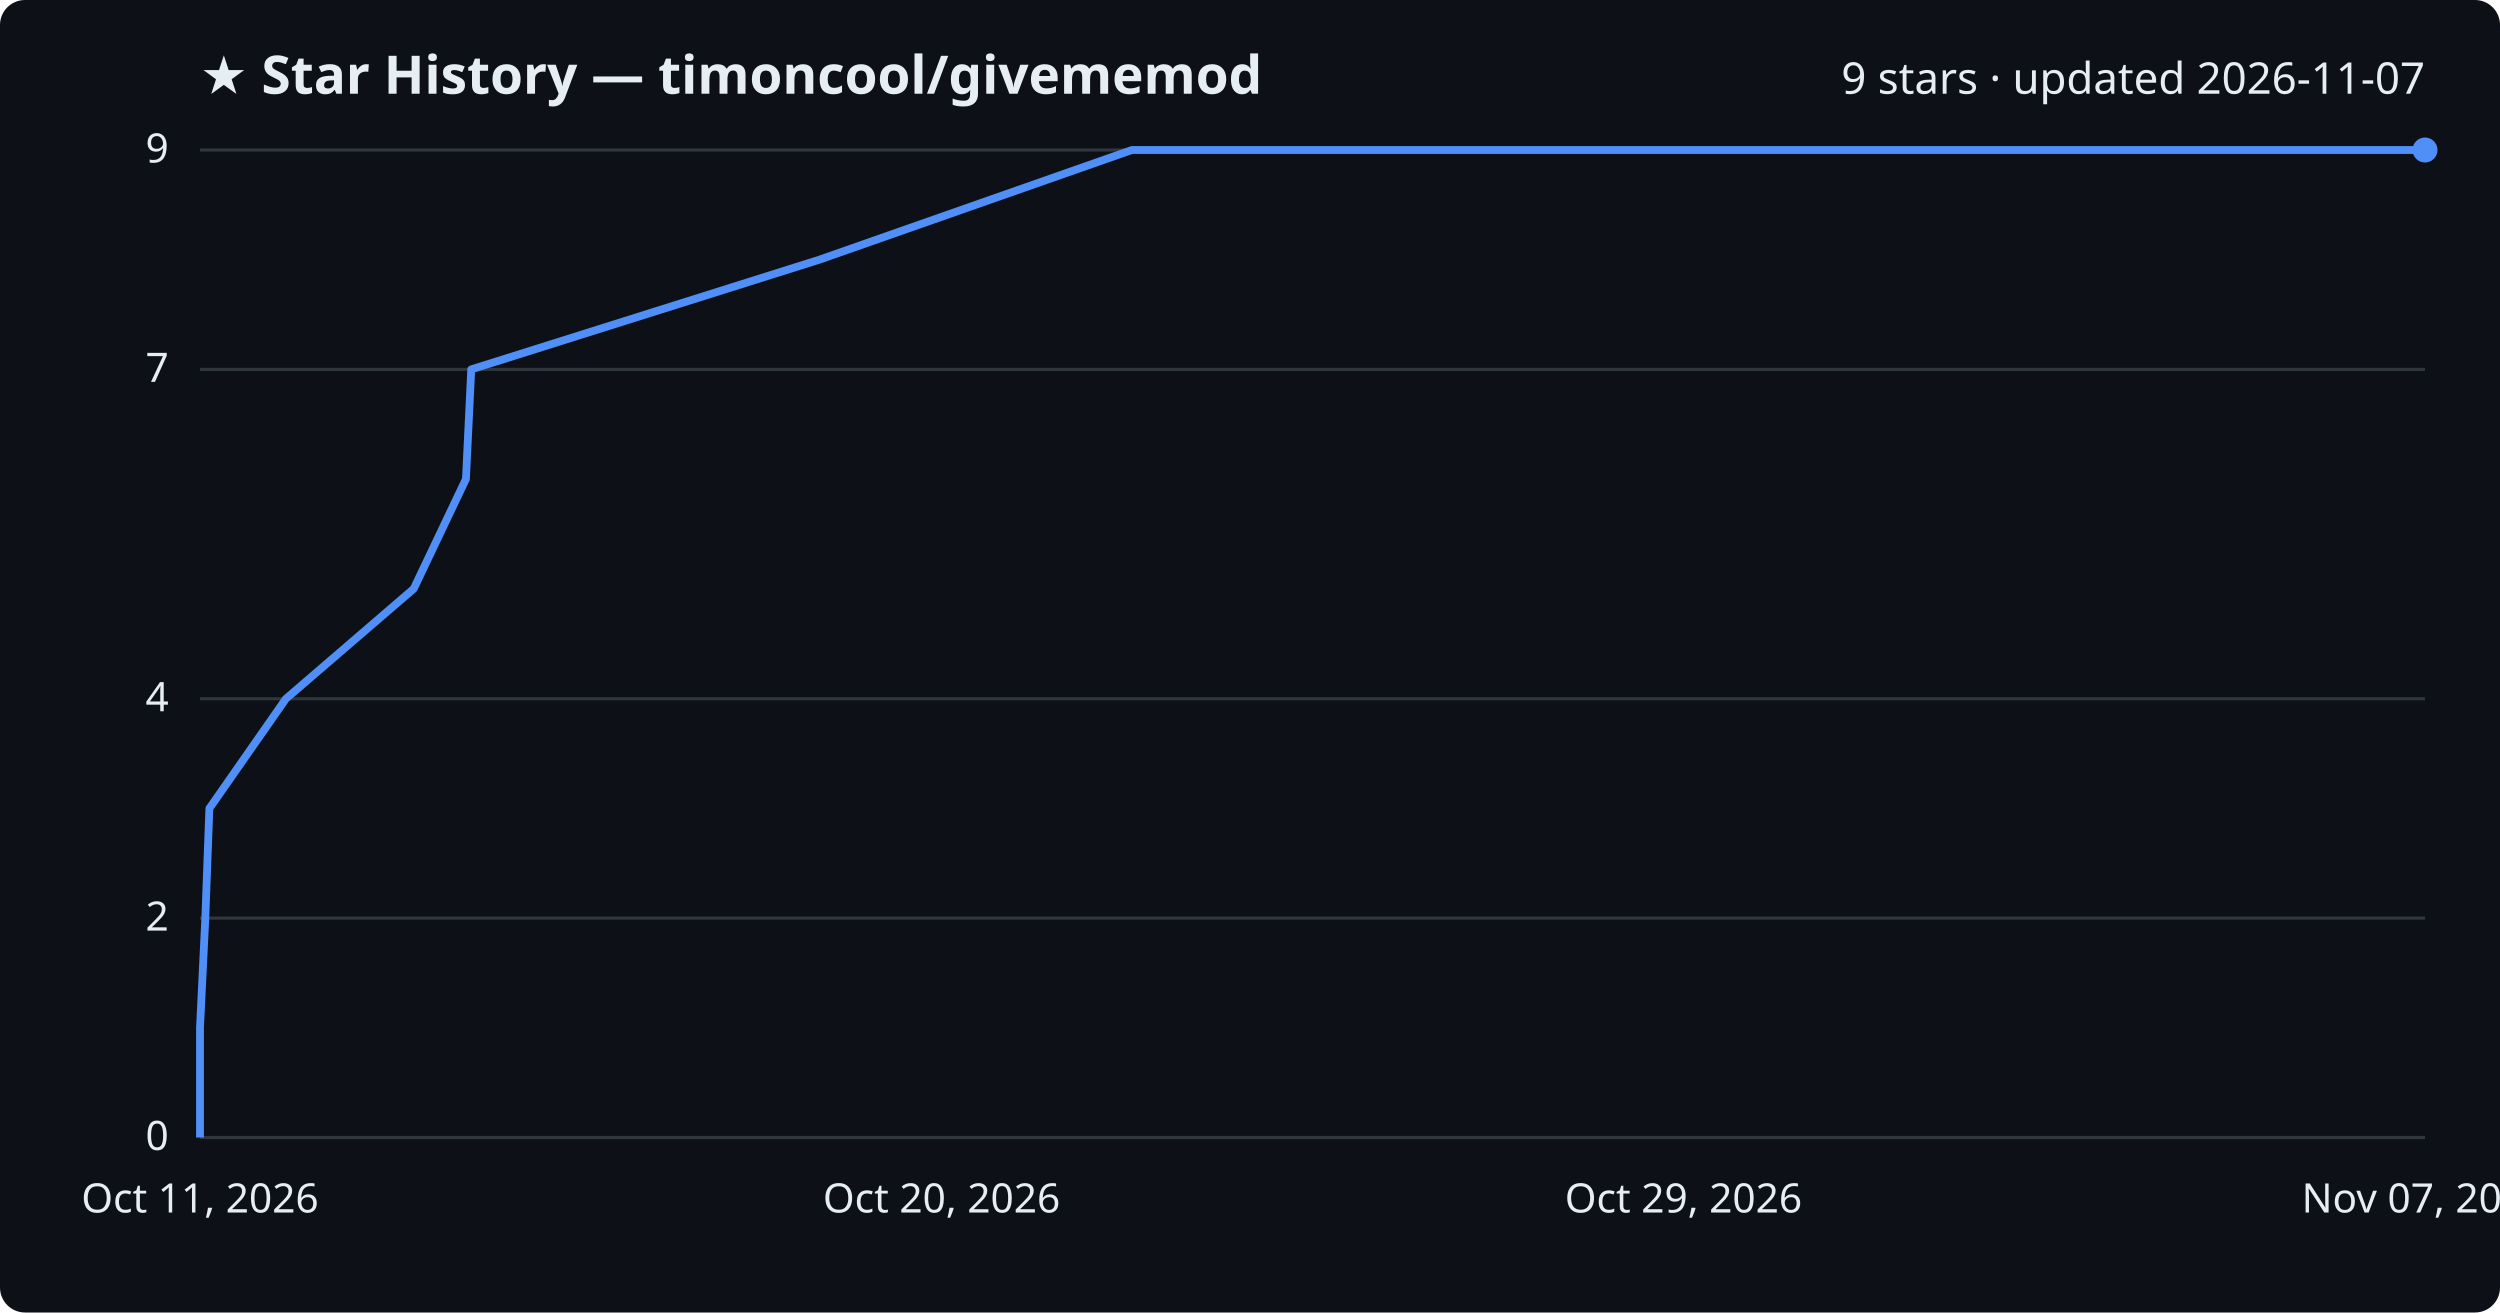
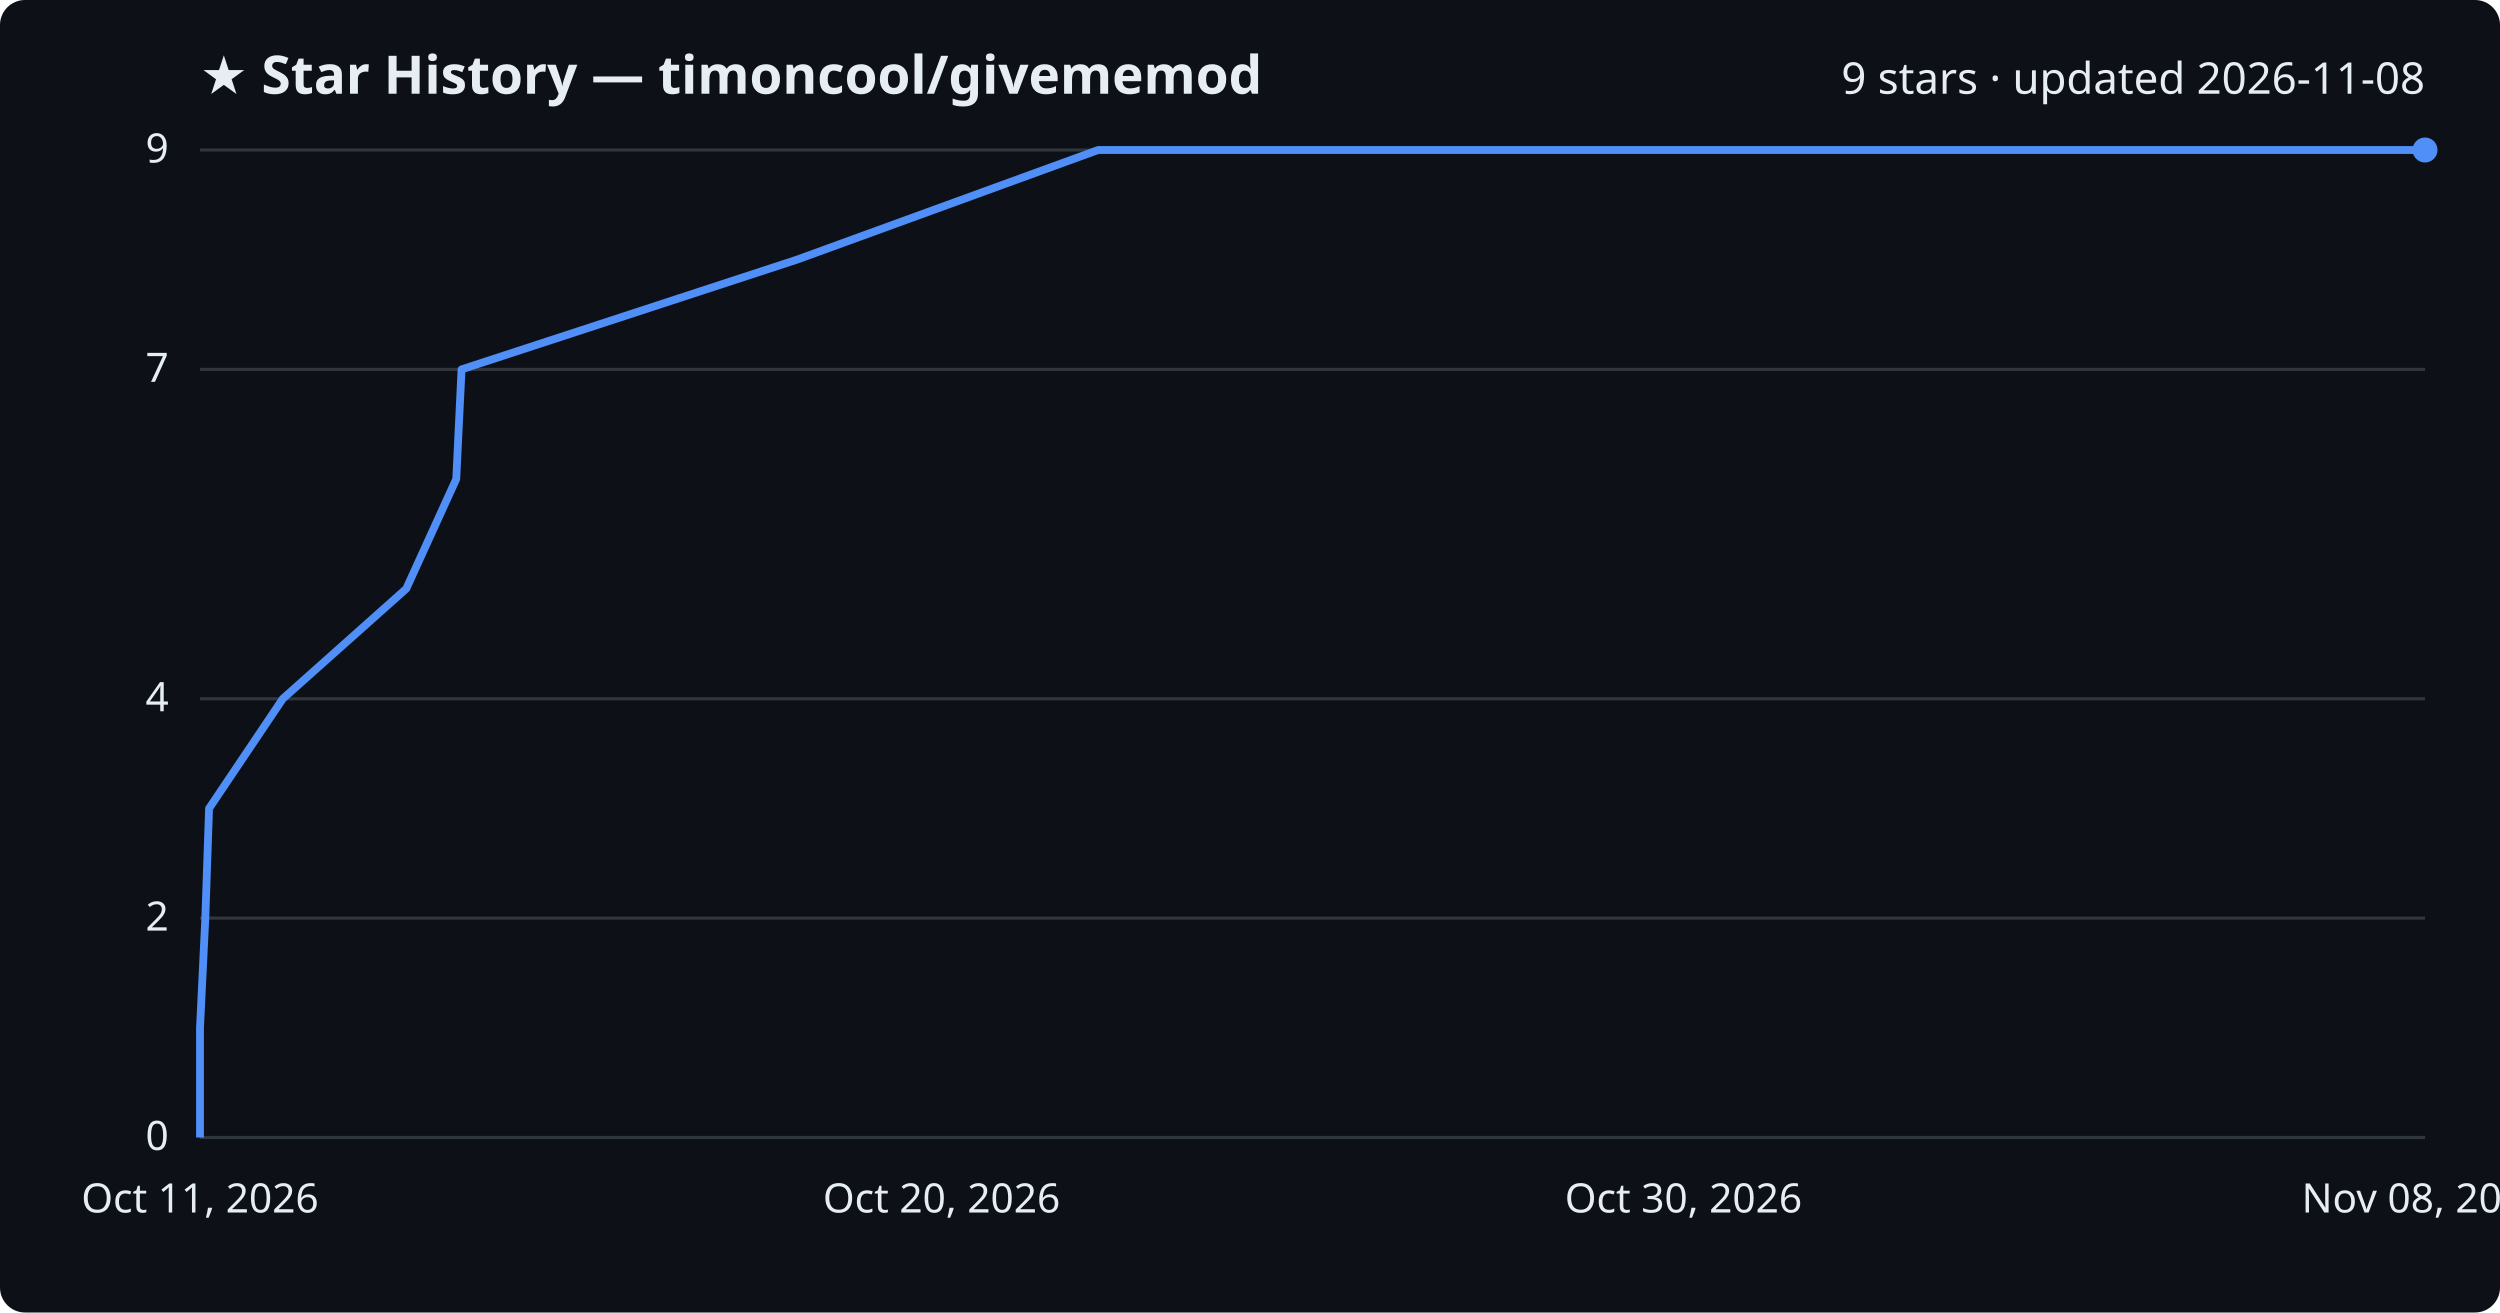
<svg xmlns="http://www.w3.org/2000/svg" viewBox="0 0 800 420" font-family="Segoe UI, sans-serif">
  <rect width="800" height="420" fill="#0d1117" rx="8" />
  <text x="64" y="30" fill="#e6edf3" font-size="17" font-weight="700">★ Star History — timoncool/givememod</text>
-   <text x="776" y="30" fill="#e6edf3" font-size="14" text-anchor="end">9 stars · updated 2026-11-07</text>
+   <text x="776" y="30" fill="#e6edf3" font-size="14" text-anchor="end">9 stars · updated 2026-11-08</text>
  <line x1="64" y1="364.0" x2="776" y2="364.0" stroke="#30363d" stroke-width="1" />
  <text x="54" y="368.0" fill="#e6edf3" font-size="13" text-anchor="end">0</text>
  <line x1="64" y1="293.8" x2="776" y2="293.8" stroke="#30363d" stroke-width="1" />
  <text x="54" y="297.8" fill="#e6edf3" font-size="13" text-anchor="end">2</text>
  <line x1="64" y1="223.6" x2="776" y2="223.6" stroke="#30363d" stroke-width="1" />
  <text x="54" y="227.6" fill="#e6edf3" font-size="13" text-anchor="end">4</text>
  <line x1="64" y1="118.2" x2="776" y2="118.2" stroke="#30363d" stroke-width="1" />
  <text x="54" y="122.2" fill="#e6edf3" font-size="13" text-anchor="end">7</text>
  <line x1="64" y1="48.0" x2="776" y2="48.0" stroke="#30363d" stroke-width="1" />
  <text x="54" y="52.0" fill="#e6edf3" font-size="13" text-anchor="end">9</text>
-   <path d="M64.0,364.0 L64.0,328.9 L65.7,293.8 L67.0,258.7 L91.5,223.6 L132.4,188.4 L149.1,153.3 L150.8,118.2 L262.2,83.1 L362.2,48.0 L776.0,48.0" fill="none" stroke="#4f8ff7" stroke-width="2.5" stroke-linejoin="round" />
+   <path d="M64.0,364.0 L64.0,328.9 L65.7,293.8 L66.9,258.7 L90.5,223.6 L130.0,188.4 L146.0,153.3 L147.7,118.2 L255.0,83.1 L351.4,48.0 L776.0,48.0" fill="none" stroke="#4f8ff7" stroke-width="2.5" stroke-linejoin="round" />
  <circle cx="776.0" cy="48.0" r="4" fill="#4f8ff7" />
  <text x="64.0" y="388" fill="#e6edf3" font-size="13" text-anchor="middle">Oct 11, 2026</text>
  <text x="301.3" y="388" fill="#e6edf3" font-size="13" text-anchor="middle">Oct 20, 2026</text>
-   <text x="538.7" y="388" fill="#e6edf3" font-size="13" text-anchor="middle">Oct 29, 2026</text>
-   <text x="776.0" y="388" fill="#e6edf3" font-size="13" text-anchor="middle">Nov 07, 2026</text>
+   <text x="538.7" y="388" fill="#e6edf3" font-size="13" text-anchor="middle">Oct 30, 2026</text>
+   <text x="776.0" y="388" fill="#e6edf3" font-size="13" text-anchor="middle">Nov 08, 2026</text>
</svg>
